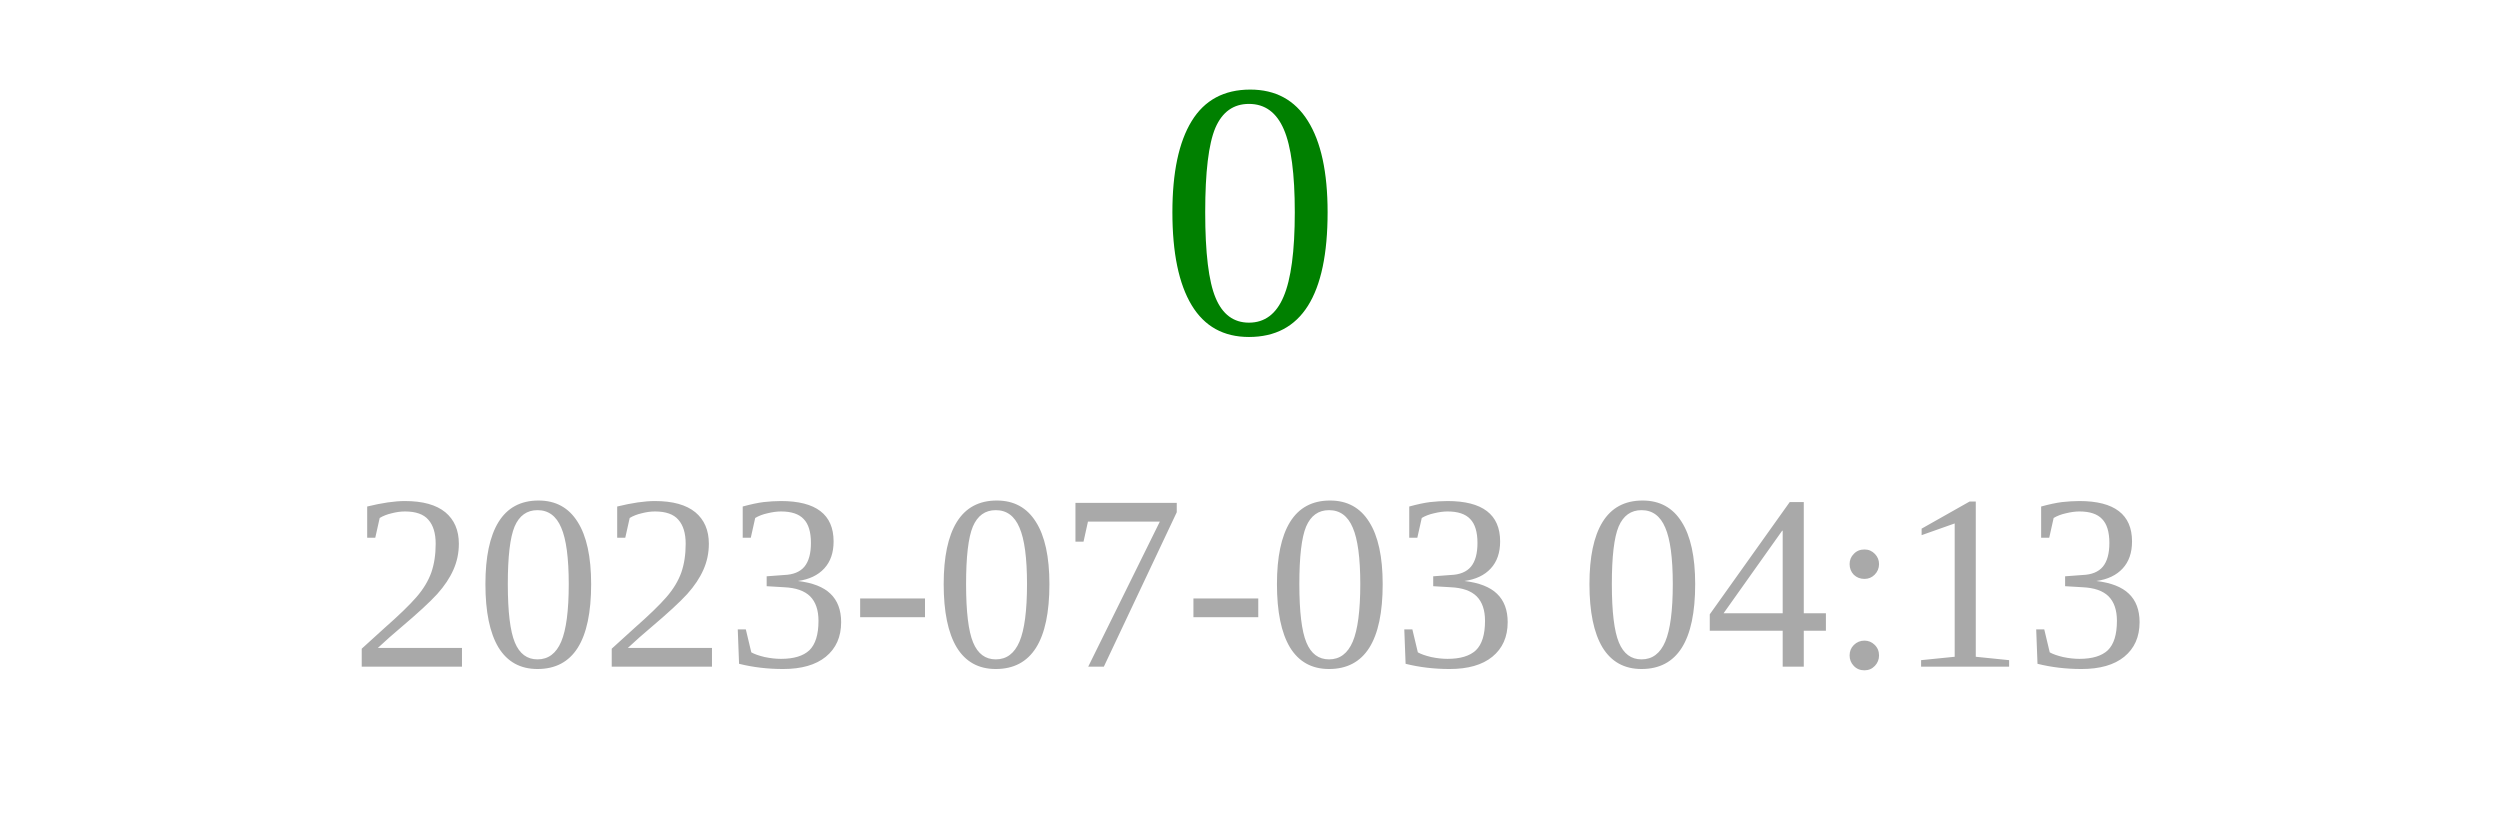
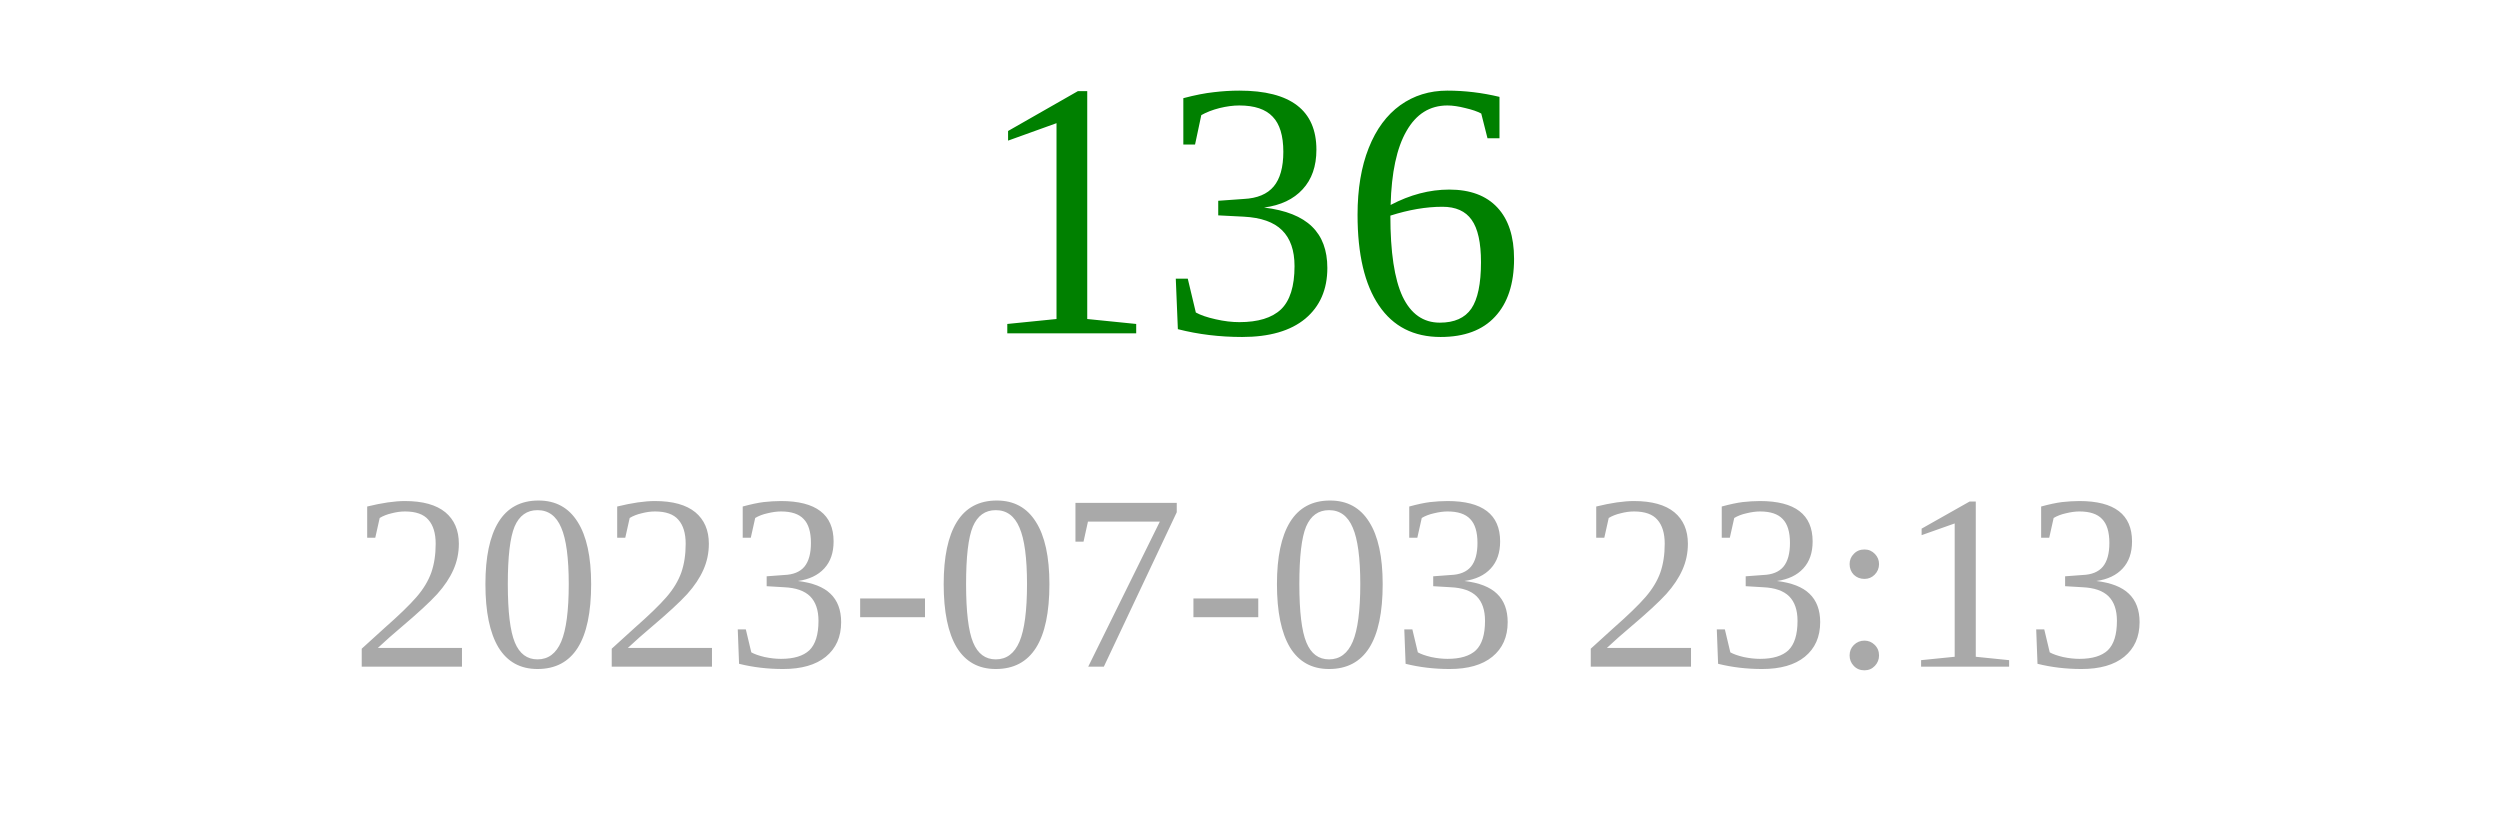
<svg xmlns="http://www.w3.org/2000/svg" width="150" height="50">
-   <text x="75" y="20" font-size="22" fill="green" text-anchor="middle">0</text>
-   <text x="75" y="40" font-size="15" fill="darkgray" text-anchor="middle">2023-07-03 04:13</text>
+   <text x="75" y="20" font-size="22" fill="green" text-anchor="middle">136</text>
+   <text x="75" y="40" font-size="15" fill="darkgray" text-anchor="middle">2023-07-03 23:13</text>
</svg>
